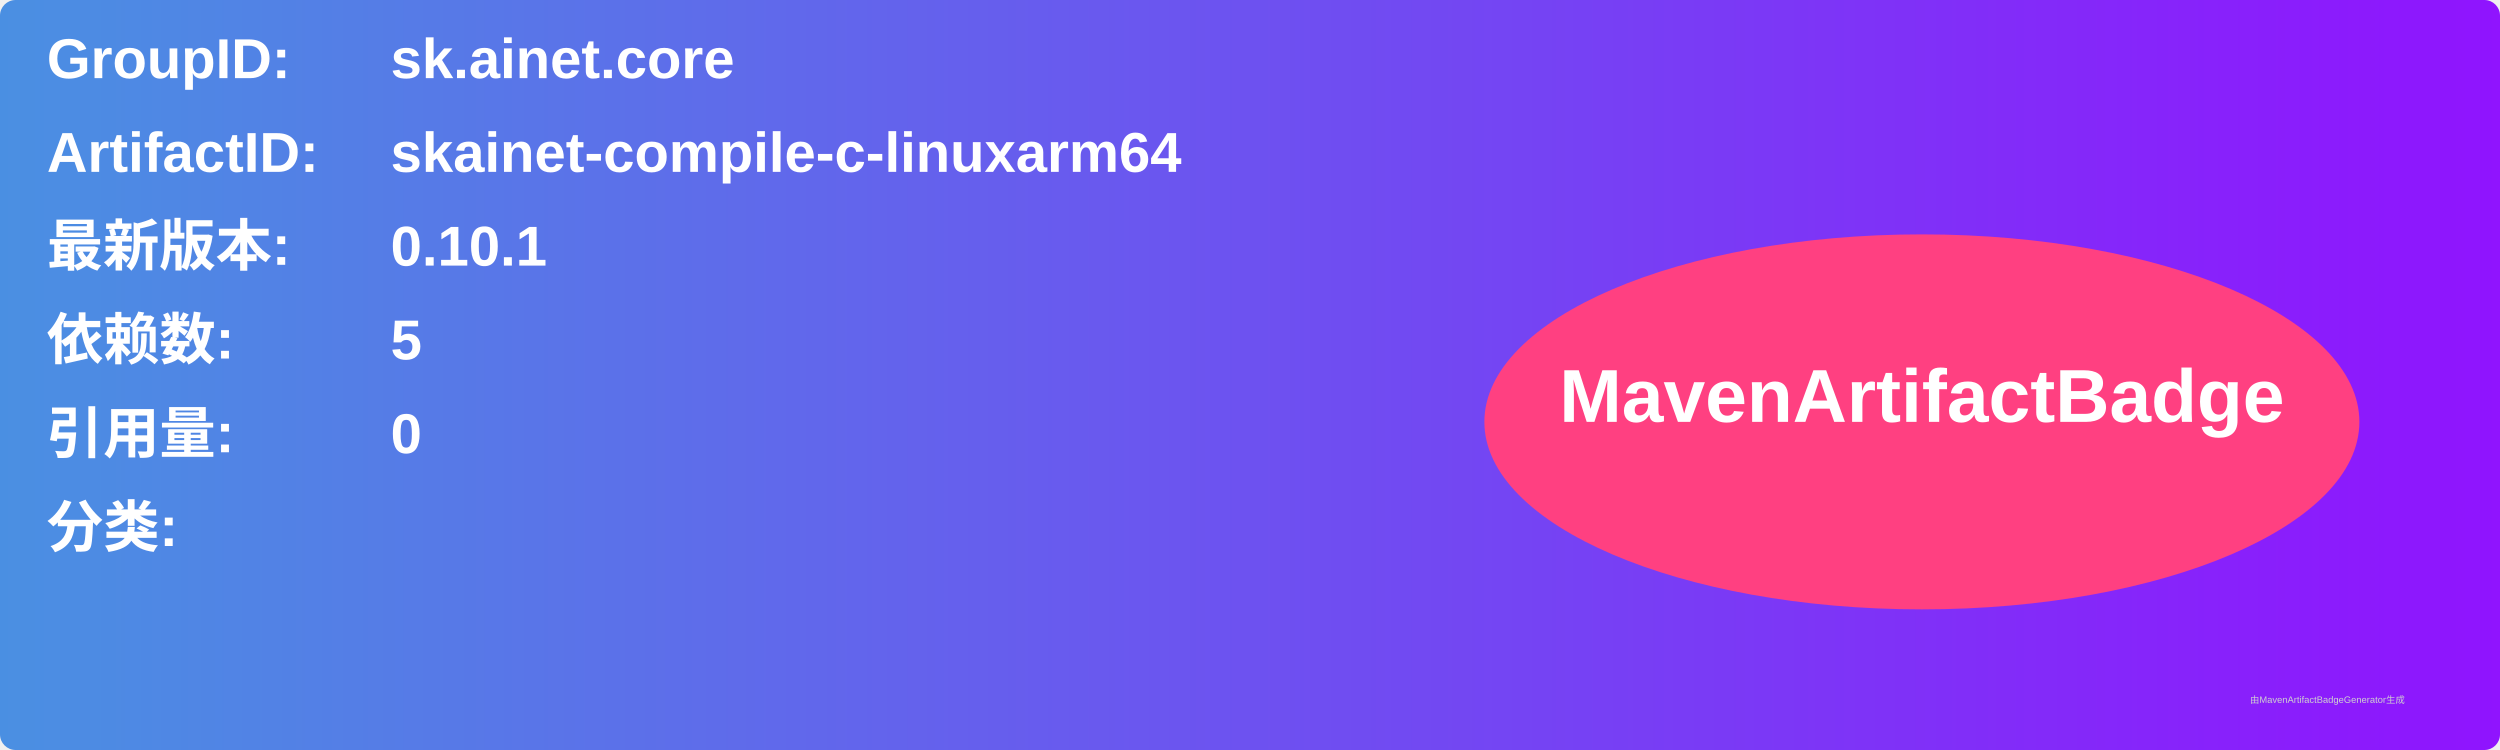
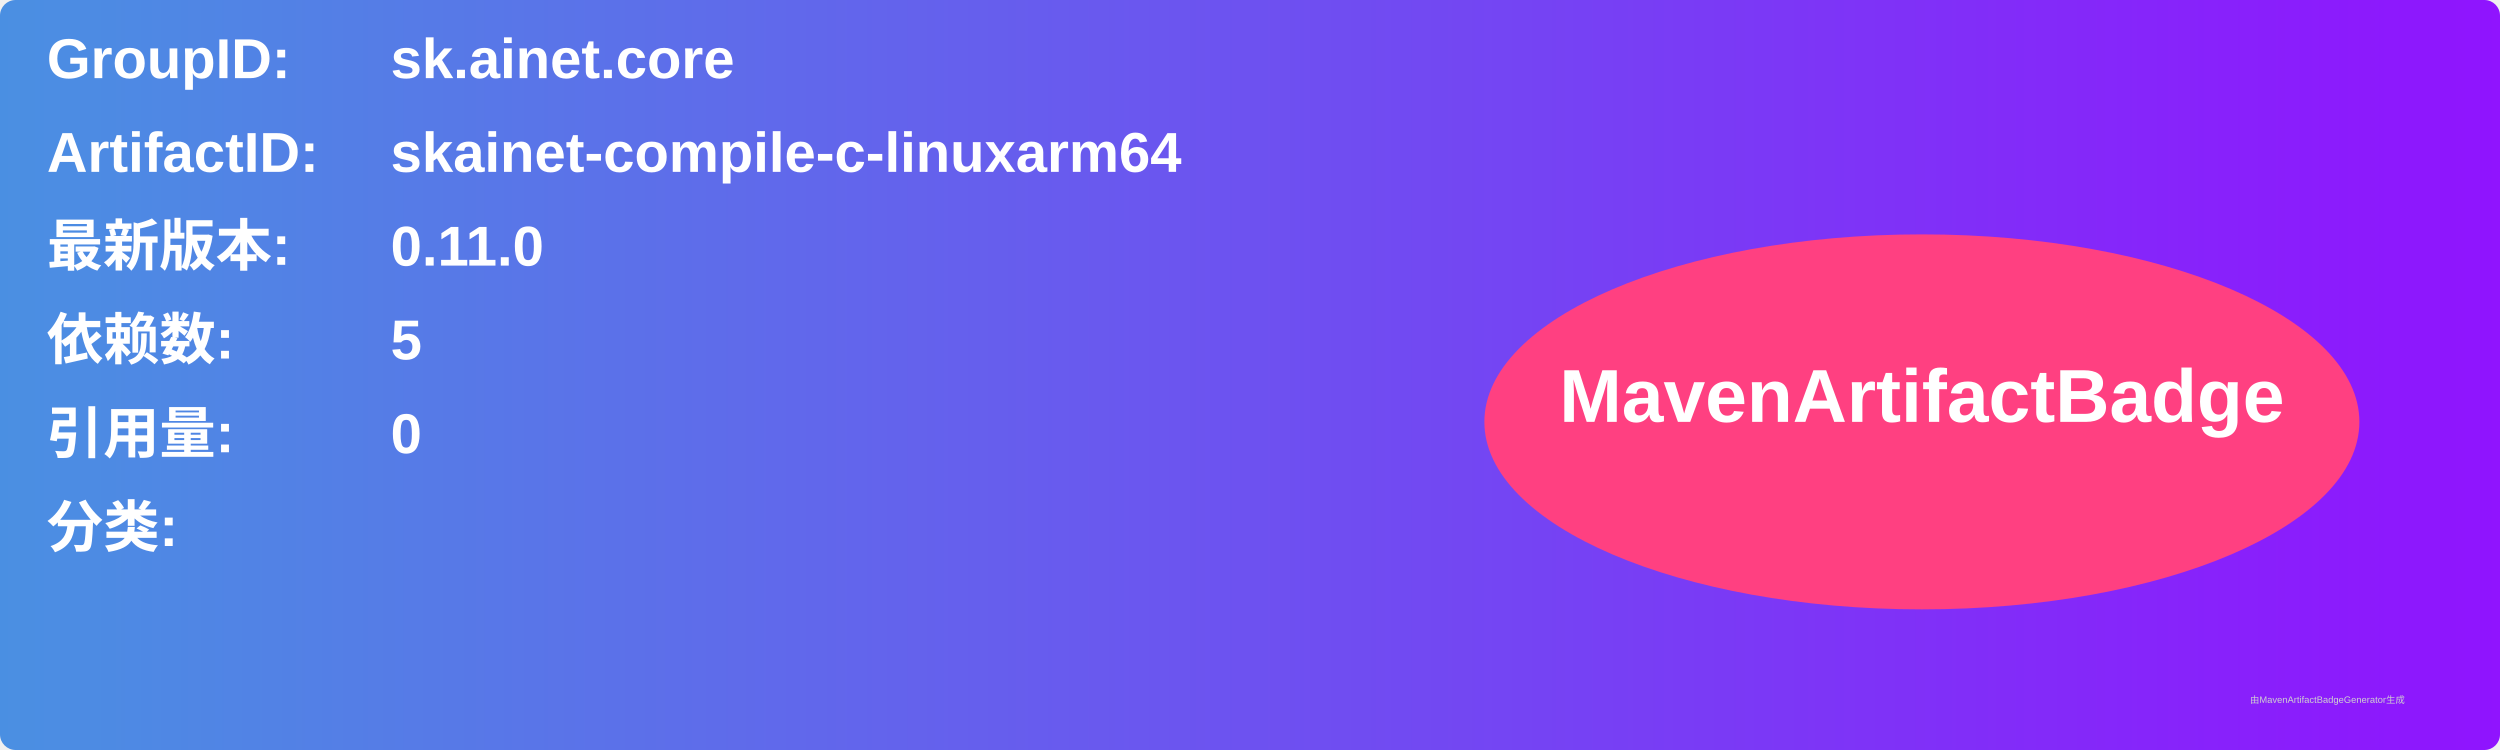
<svg xmlns="http://www.w3.org/2000/svg" width="800" height="240" viewBox="0 0 800 240">
  <linearGradient id="grad" x1="0%" y1="0%" x2="100%" y2="0%">
    <stop offset="0%" stop-color="#4a90e2" />
    <stop offset="100%" stop-color="#9013fe" />
  </linearGradient>
  <rect width="100%" height="100%" rx="5" ry="5" fill="url(#grad)" />
  <g transform="translate(15, 15)">
    <text x="0" y="10" font-family="Arial" font-size="18" fill="white" font-weight="bold" width="260">GroupID:</text>
    <text x="110" y="10" font-family="Arial" font-size="18" fill="white" font-weight="bold" width="460">sk.ainet.core</text>
    <text x="0" y="40" font-family="Arial" font-size="18" fill="white" font-weight="bold" width="260">ArtifactID:</text>
    <text x="110" y="40" font-family="Arial" font-size="18" fill="white" font-weight="bold" width="460">skainet-compile-c-linuxarm64</text>
    <text x="0" y="70" font-family="Arial" font-size="18" fill="white" font-weight="bold">最新版本:</text>
    <text x="110" y="70" font-family="Arial" font-size="18" fill="white" font-weight="bold">
-       <tspan font-weight="bold">0.10.1</tspan>
+       <tspan font-weight="bold">0.11.0</tspan>
    </text>
    <text x="0" y="100" font-family="Arial" font-size="18" fill="white" font-weight="bold">依赖数: </text>
    <text x="110" y="100" font-family="Arial" font-size="18" fill="white">
      <tspan font-weight="bold">5</tspan>
    </text>
    <text x="0" y="130" font-family="Arial" font-size="18" fill="white" font-weight="bold">引用量: </text>
    <text x="110" y="130" font-family="Arial" font-size="18" fill="white">
      <tspan font-weight="bold">0</tspan>
    </text>
    <text x="0" y="160" font-family="Arial" font-size="18" fill="white" font-weight="bold">分类:</text>
    <text x="10" y="190" font-family="Arial" font-size="10" fill="white">
      <tspan font-weight="bold" />
    </text>
    <ellipse cx="600" cy="120" rx="140" ry="60" fill="#ff4081" />
    <text x="600" y="120" text-anchor="middle" font-family="Arial" font-size="24" fill="white" font-weight="bold">MavenArtifactBadge</text>
  </g>
  <text x="720" y="225" font-family="Arial" font-size="3" fill="#d0d0d0">由MavenArtifactBadgeGenerator生成</text>
</svg>
